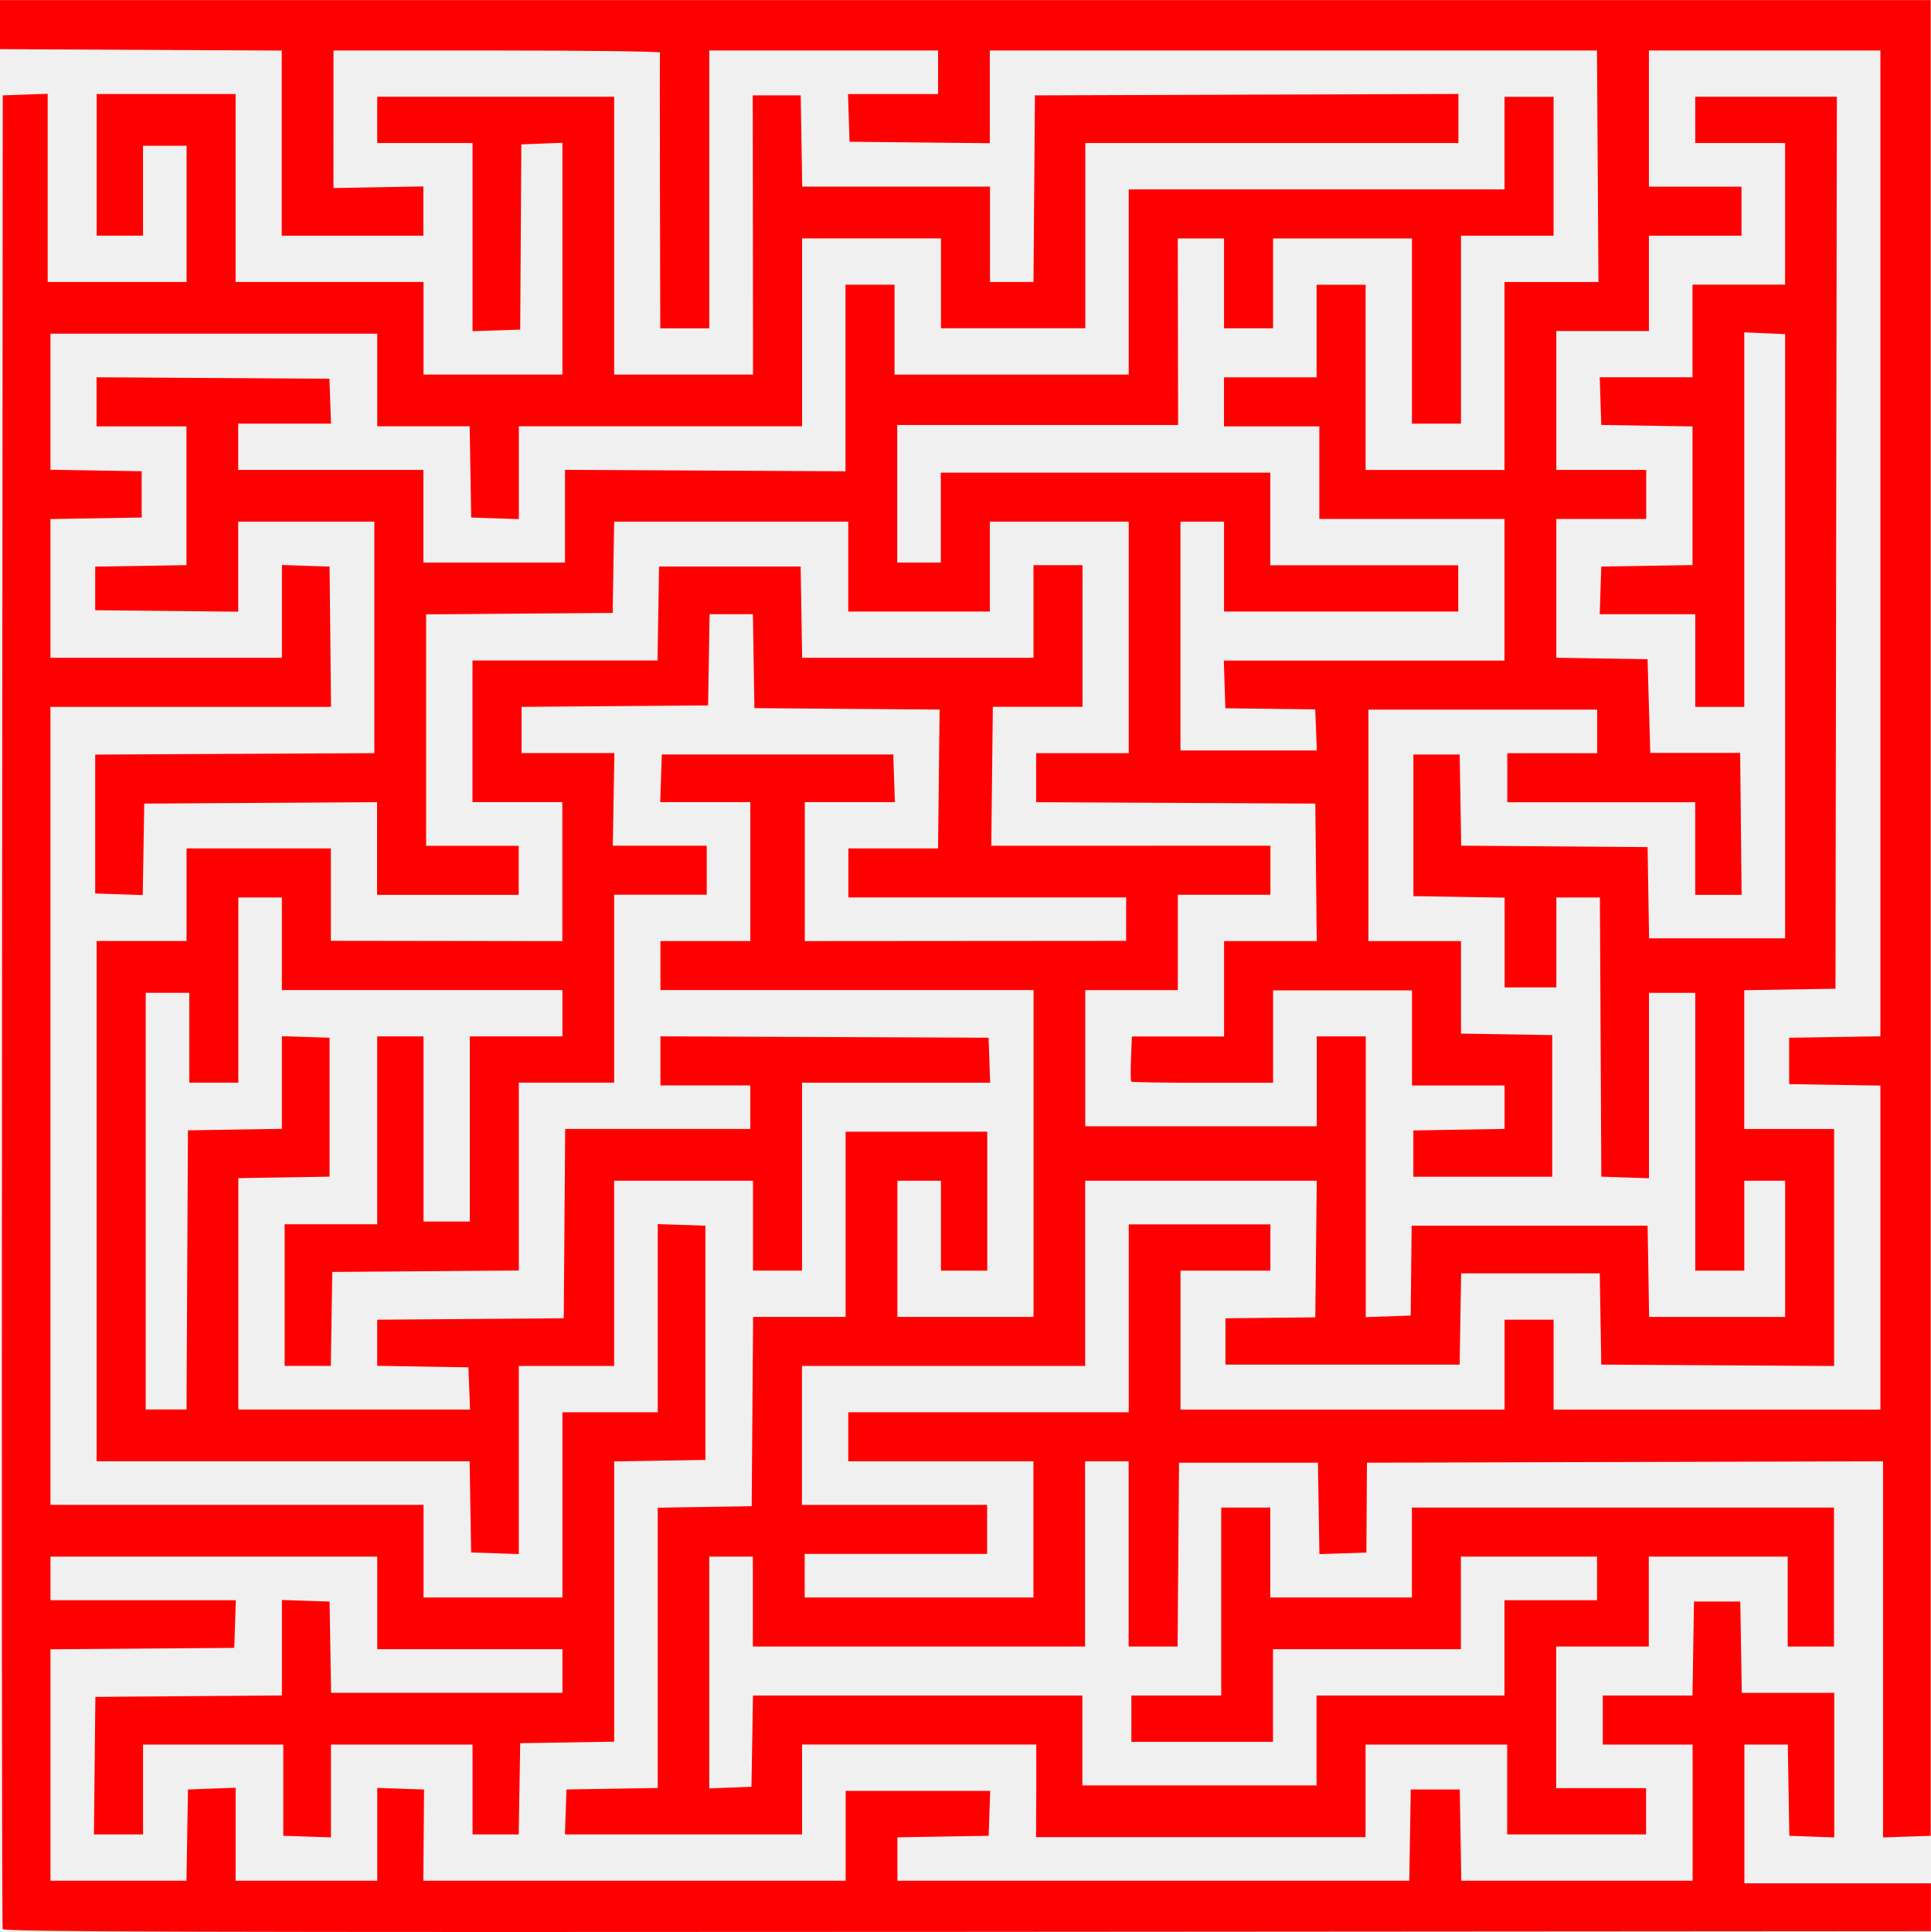
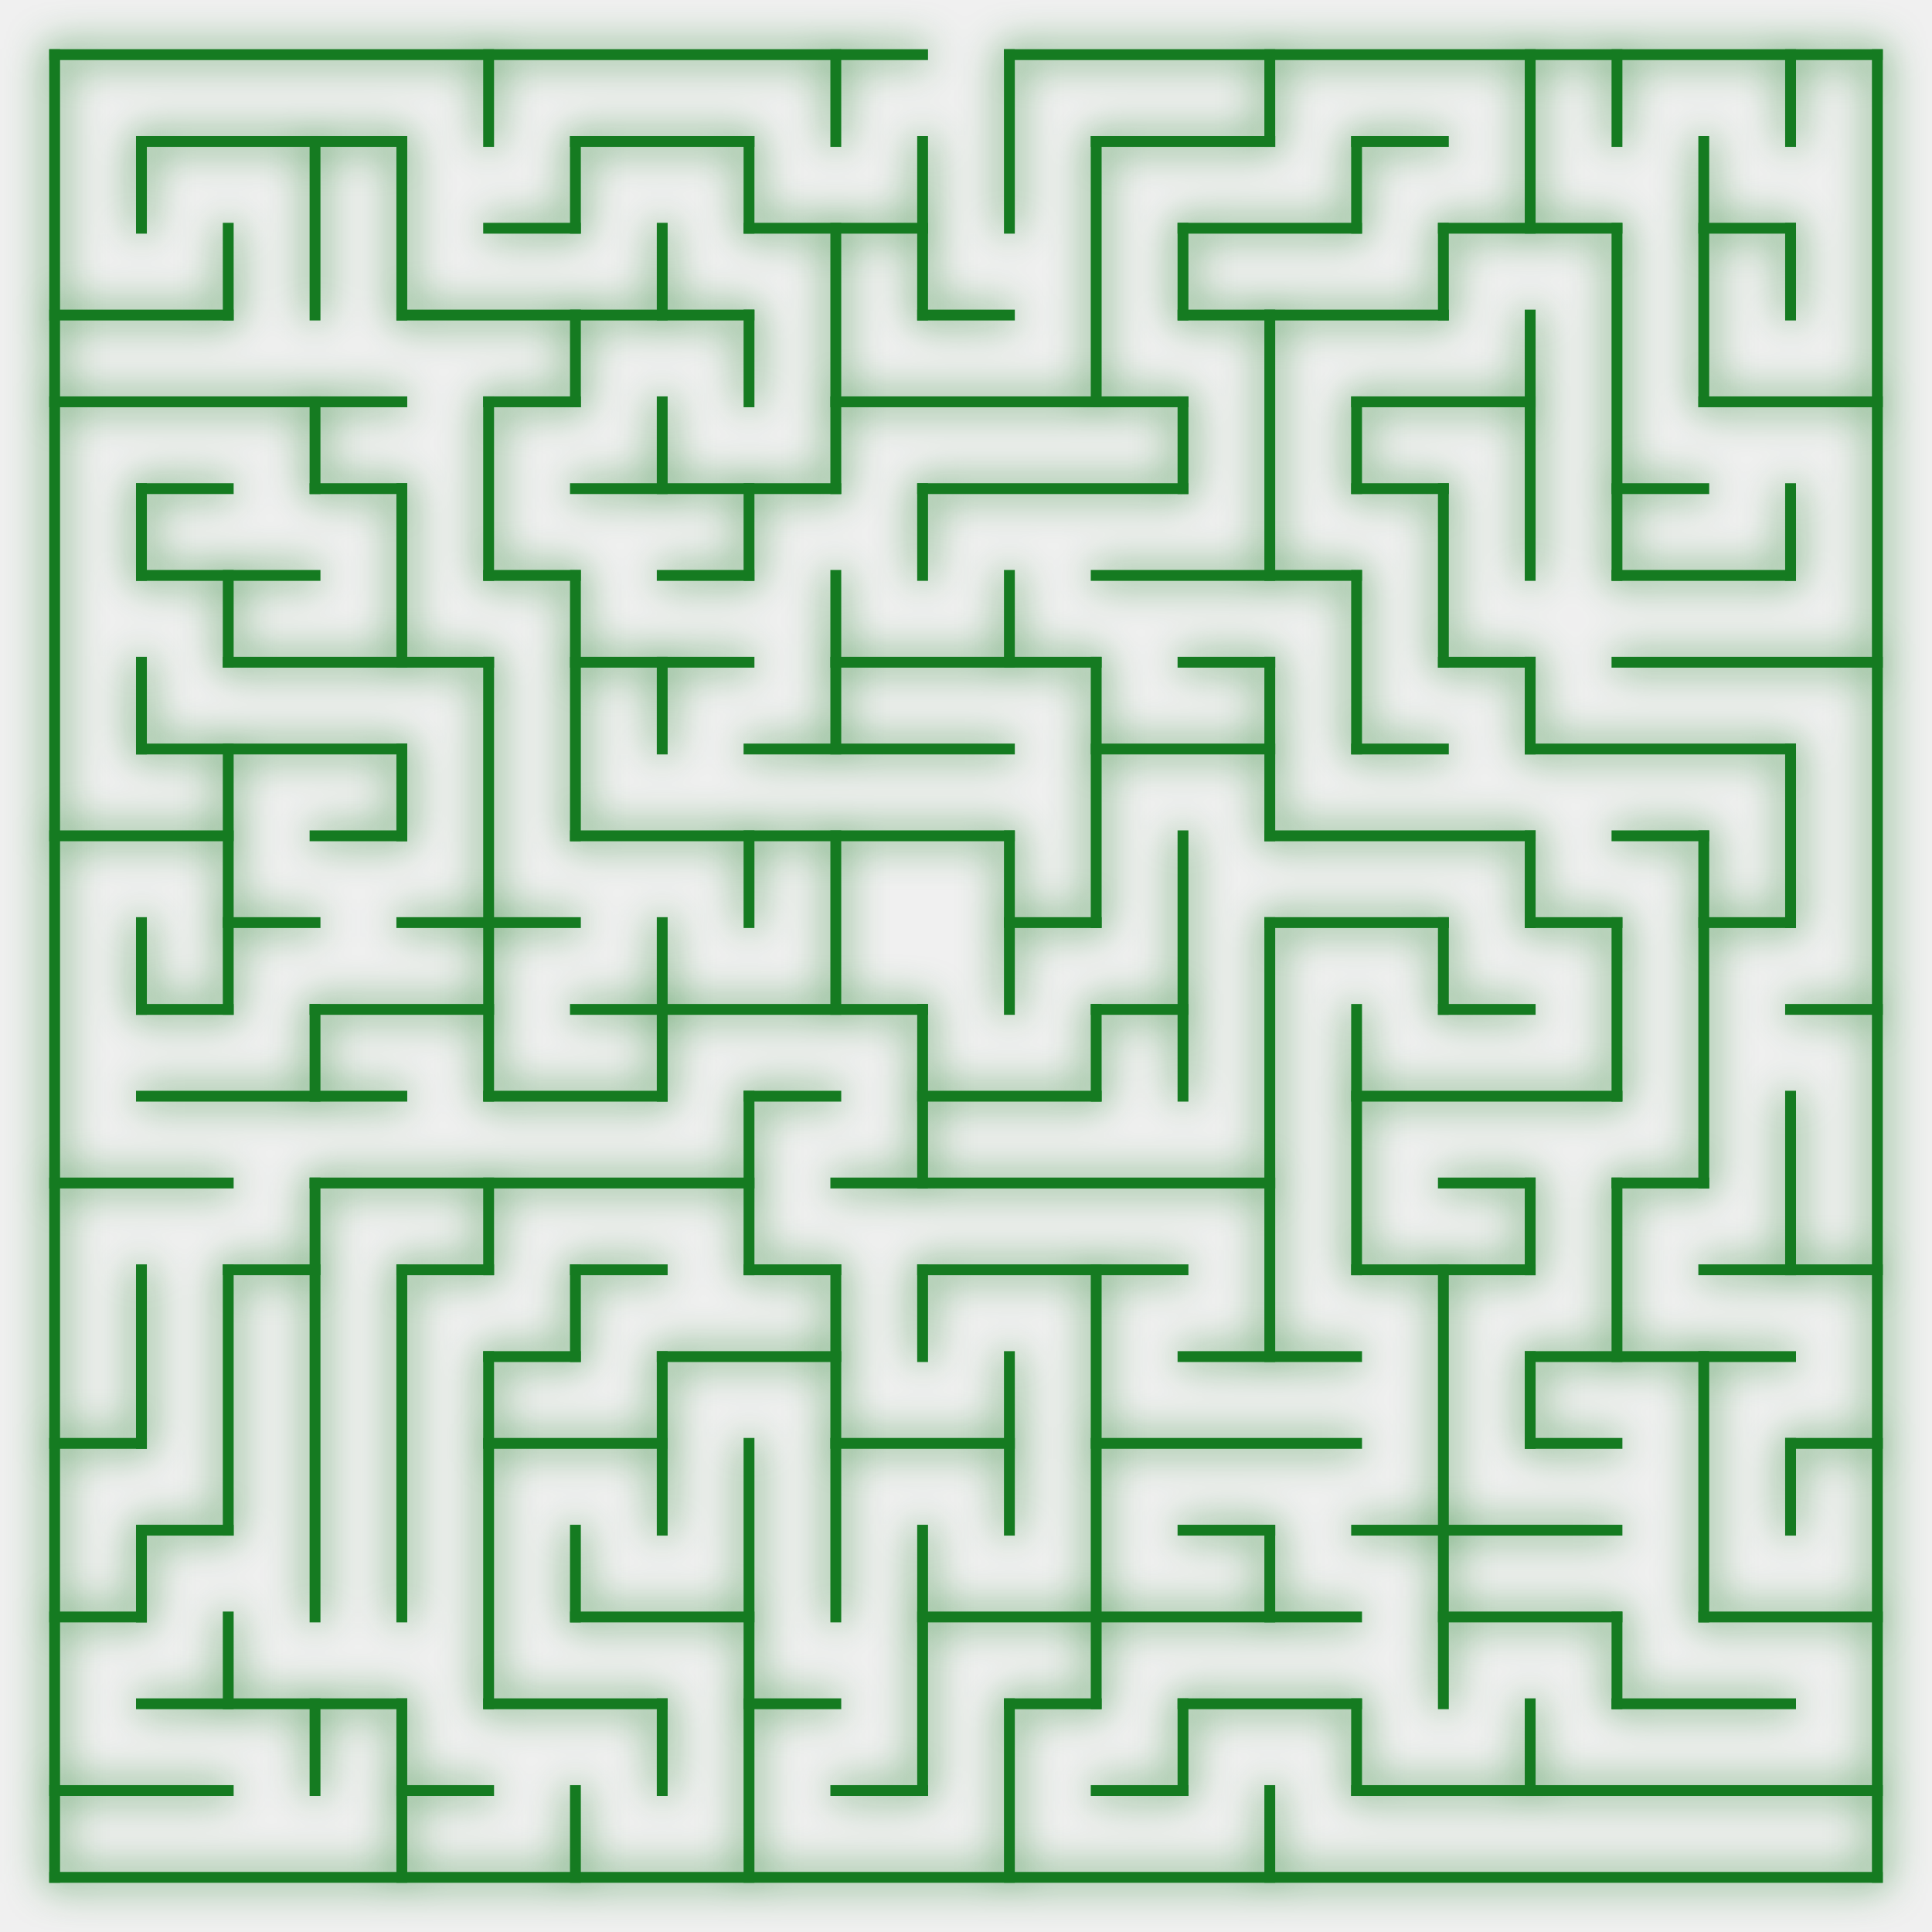
- <svg xmlns="http://www.w3.org/2000/svg" width="709.014" height="709.345" viewBox="0 0 234.492 234.601" version="1.1" id="svg1" xml:space="preserve">
-   <defs id="defs1">
-     <mask id="b" x="0" y="107.642" width="292.11" height="290.518" maskUnits="userSpaceOnUse">
-       <g id="c">
-         <path d="m 52.992,351.138 c -45.551,-42.255 -48.224,-113.436 -5.97,-158.987 l 67.668,-72.948 164.957,153.017 -67.668,72.948 c -42.254,45.551 -113.435,48.224 -158.987,5.97 z" style="fill:#ffffff" id="path1-1" />
-       </g>
-     </mask>
-     <clipPath id="clip0_15320_6385">
-       <rect width="316" height="315" fill="#ffffff" id="rect2-7" x="0" y="0" />
-     </clipPath>
-     <clipPath id="clip0_15320_6350">
-       <rect width="717" height="116" fill="#ffffff" id="rect4" x="0" y="0" />
-     </clipPath>
-     <mask id="mask0_15320_6350" maskUnits="userSpaceOnUse" x="0" y="0" width="717" height="116">
-       <path d="M 717,0 H 0 v 116 h 717 z" fill="#ffffff" id="path1-71" />
-     </mask>
+ <svg xmlns="http://www.w3.org/2000/svg" width="356.144" height="356.144" version="1.1" id="svg211">
+   <defs id="defs211">
+     <filter style="color-interpolation-filters:sRGB" id="filter422" x="-0.03" y="-0.03" width="1.06" height="1.06">
+       <feGaussianBlur stdDeviation="3.78" id="feGaussianBlur422" />
+     </filter>
  </defs>
-   <g id="layer1" transform="translate(-3764.5,-3260.459)">
-     <path style="fill:#ff0000" d="m 3764.823,3494.703 c -0.086,-0.228 -0.119,-50.42 -0.073,-111.539 l 0.085,-111.125 2.728,-0.096 2.728,-0.096 v 11.424 11.424 h 8.434 8.434 v -8.268 -8.268 h -2.646 -2.646 v 5.457 5.457 h -2.811 -2.811 v -8.599 -8.599 h 8.434 8.434 v 11.41 11.41 h 11.41 11.41 v 5.622 5.622 h 8.434 8.434 v -14.07 -14.07 l -2.494,0.097 -2.494,0.097 -0.069,11.245 -0.069,11.245 -2.894,0.095 -2.894,0.096 v -11.423 -11.423 h -5.788 -5.788 v -2.811 -2.811 h 14.387 14.387 v 16.867 16.867 h 8.433 8.433 l -0.017,-16.95 -0.017,-16.95 h 2.912 2.912 l 0.091,5.54 0.091,5.54 h 11.402 11.402 v 5.788 5.788 h 2.642 2.642 l 0.087,-11.328 0.087,-11.328 25.714,-0.085 25.714,-0.085 v 2.979 2.979 h -22.655 -22.655 v 11.245 11.245 h -8.764 -8.764 v -5.457 -5.457 h -8.434 -8.434 v 11.41 11.41 h -17.198 -17.198 v 5.635 5.635 l -2.894,-0.096 -2.894,-0.095 -0.091,-5.54 -0.091,-5.54 h -5.614 -5.614 v -5.622 -5.622 h -19.844 -19.844 v 8.26 8.26 l 5.54,0.091 5.54,0.091 v 2.811 2.811 l -5.54,0.091 -5.54,0.091 v 8.426 8.426 h 14.056 14.056 v -5.635 -5.635 l 2.894,0.095 2.894,0.096 0.088,8.516 0.088,8.516 h -17.038 -17.038 v 48.452 48.452 h 22.655 22.655 v 5.622 5.622 h 8.434 8.434 v -11.245 -11.245 h 5.788 5.788 v -11.423 -11.423 l 2.894,0.096 2.894,0.096 v 14.221 14.221 l -5.54,0.091 -5.54,0.091 v 17.017 17.017 l -5.705,0.09 -5.705,0.091 -0.091,5.54 -0.091,5.54 h -2.803 -2.803 v -5.457 -5.457 h -8.599 -8.599 v 5.635 5.635 l -2.894,-0.096 -2.894,-0.095 v -5.54 -5.54 l -8.516,2e-4 -8.516,3e-4 v 5.457 5.457 h -2.982 -2.982 l 0.088,-8.351 0.088,-8.351 11.327,-0.087 11.328,-0.087 v -5.796 -5.796 l 2.894,0.095 2.894,0.096 0.091,5.54 0.091,5.54 h 14.048 14.048 v -2.646 -2.646 h -11.245 -11.245 v -5.622 -5.622 h -19.844 -19.844 v 2.646 2.646 h 11.258 11.258 l -0.096,2.894 -0.096,2.894 -11.162,0.087 -11.162,0.087 v 14.052 14.052 h 8.26 8.26 l 0.091,-5.54 0.091,-5.54 2.894,-0.108 2.894,-0.108 v 5.647 5.647 h 8.599 8.599 v -5.635 -5.635 l 2.843,0.095 2.843,0.096 -0.045,5.54 -0.045,5.54 h 25.645 25.645 v -5.457 -5.457 h 8.778 8.778 l -0.096,2.728 -0.096,2.728 -5.54,0.091 -5.54,0.091 v 2.638 2.638 h 31.081 31.081 l 0.091,-5.54 0.091,-5.54 h 2.977 2.977 l 0.091,5.54 0.091,5.54 h 14.048 14.048 v -8.268 -8.268 h -5.457 -5.457 v -2.977 -2.977 h 5.449 5.449 l 0.091,-5.705 0.09,-5.705 h 2.811 2.811 l 0.091,5.54 0.091,5.54 h 5.614 5.614 v 8.778 8.778 l -2.728,-0.096 -2.728,-0.096 -0.091,-5.54 -0.091,-5.54 h -2.638 -2.638 v 8.425 8.425 l 11.327,-7e-4 11.328,-7e-4 v 2.903 2.903 l -117.006,0.083 c -93.431,0.066 -117.037,-2e-4 -117.163,-0.331 z m 125.524,-16.785 v -5.622 h -14.221 -14.221 v 5.457 5.457 h -14.4 -14.4 l 0.096,-2.728 0.096,-2.728 5.54,-0.091 5.54,-0.091 v -17.017 -17.017 l 5.705,-0.091 5.705,-0.09 0.087,-11.493 0.087,-11.493 h 5.618 5.618 v -11.245 -11.245 h 8.599 8.599 v 8.434 8.434 h -2.811 -2.811 v -5.457 -5.457 h -2.646 -2.646 v 8.268 8.268 h 8.268 8.268 v -19.844 -19.844 h -22.655 -22.655 v -2.977 -2.977 h 5.457 5.457 v -8.434 -8.434 h -5.47 -5.47 l 0.096,-2.894 0.095,-2.894 h 14.056 14.056 l 0.096,2.894 0.096,2.894 h -5.47 -5.47 v 8.438 8.438 l 19.513,-0.015 19.513,-0.015 v -2.636 -2.636 h -16.867 -16.867 v -2.977 -2.977 h 5.446 5.446 l 0.094,-8.43 0.094,-8.43 -11.245,-0.087 -11.245,-0.087 -0.091,-5.705 -0.09,-5.705 h -2.63 -2.63 l -0.091,5.54 -0.091,5.54 -11.328,0.087 -11.327,0.087 v 2.807 2.807 h 5.637 5.638 l -0.098,5.623 -0.098,5.623 5.705,-4e-4 5.705,-5e-4 v 2.977 2.977 h -5.622 -5.622 v 11.41 11.41 h -5.788 -5.788 v 11.406 11.406 l -11.327,0.087 -11.328,0.087 -0.091,5.705 -0.09,5.705 h -2.803 -2.803 v -8.599 -8.599 h 5.622 5.622 v -11.41 -11.41 h 2.811 2.811 v 11.245 11.245 h 2.811 2.811 v -11.245 -11.245 h 5.622 5.622 v -2.811 -2.811 h -17.032 -17.033 v -5.622 -5.622 h -2.646 -2.646 v 11.245 11.245 h -2.977 -2.977 v -5.457 -5.457 h -2.646 -2.646 v 25.301 25.301 h 2.478 2.478 l 0.086,-16.95 0.086,-16.95 5.705,-0.09 5.705,-0.09 v -5.627 -5.628 l 2.894,0.096 2.894,0.095 v 8.434 8.434 l -5.54,0.091 -5.54,0.091 v 14.048 14.048 h 14.07 14.07 l -0.097,-2.563 -0.097,-2.563 -5.54,-0.091 -5.54,-0.091 v -2.799 -2.799 l 11.328,-0.087 11.328,-0.087 0.087,-11.493 0.087,-11.493 h 11.241 11.241 v -2.646 -2.646 h -5.457 -5.457 v -2.979 -2.979 l 19.926,0.085 19.926,0.085 0.096,2.729 0.096,2.728 h -11.424 -11.424 v 11.41 11.41 h -2.977 -2.977 v -5.457 -5.457 h -8.434 -8.434 v 11.245 11.245 h -5.788 -5.788 v 11.423 11.423 l -2.894,-0.096 -2.894,-0.096 -0.091,-5.54 -0.091,-5.54 h -22.647 -22.647 v -31.585 -31.585 h 5.457 5.457 v -5.622 -5.622 h 8.764 8.764 v 5.609 5.609 l 14.056,0.02 14.056,0.02 v -8.44 -8.44 h -5.457 -5.457 v -8.599 -8.599 h 11.237 11.237 l 0.09,-5.705 0.091,-5.705 h 8.599 8.599 l 0.091,5.54 0.091,5.54 h 14.048 14.048 v -5.622 -5.622 h 2.977 2.977 v 8.599 8.599 h -5.446 -5.446 l -0.094,8.434 -0.094,8.434 16.95,-2e-4 16.95,-3e-4 v 2.977 2.977 h -5.622 -5.622 v 5.788 5.788 h -5.622 -5.622 v 8.268 8.268 h 14.056 14.056 v -5.457 -5.457 h 2.977 2.977 v 17.046 17.046 l 2.728,-0.096 2.728,-0.096 0.059,-5.457 0.059,-5.457 h 14.328 14.328 l 0.091,5.54 0.091,5.54 h 8.26 8.26 v -8.268 -8.268 h -2.481 -2.48 v 5.457 5.457 h -2.977 -2.977 v -16.867 -16.867 h -2.811 -2.811 v 11.258 11.258 l -2.894,-0.095 -2.894,-0.096 -0.086,-16.95 -0.086,-16.95 h -2.643 -2.643 v 5.457 5.457 h -3.142 -3.142 v -5.449 -5.449 l -5.54,-0.091 -5.54,-0.091 v -8.599 -8.599 h 2.811 2.811 l 0.091,5.535 0.091,5.535 11.319,0.087 11.319,0.087 0.091,5.54 0.091,5.54 h 8.26 8.26 v -36.685 -36.685 l -2.481,-0.109 -2.481,-0.109 8e-4,22.738 8e-4,22.738 h -2.977 -2.977 v -5.622 -5.622 h -5.801 -5.801 l 0.095,-2.894 0.096,-2.894 5.54,-0.091 5.54,-0.091 v -8.418 -8.418 l -5.54,-0.091 -5.54,-0.091 -0.096,-2.894 -0.095,-2.894 h 5.635 5.635 v -5.622 -5.622 h 5.622 5.622 v -8.599 -8.599 h -5.457 -5.457 v -2.811 -2.811 h 8.6 8.6 l -0.084,54.157 -0.084,54.157 -5.54,0.091 -5.54,0.091 v 8.426 8.426 h 5.457 5.457 v 14.39 14.39 l -14.139,-0.086 -14.139,-0.086 -0.091,-5.54 -0.091,-5.54 h -8.418 -8.418 l -0.091,5.54 -0.091,5.54 h -14.221 -14.221 v -2.811 -2.811 l 5.457,-0.059 5.457,-0.059 0.088,-8.292 0.088,-8.292 h -14.062 -14.062 v 11.245 11.245 h -17.198 -17.198 v 8.434 8.434 h 11.245 11.245 v 2.977 2.977 h -11.079 -11.079 v 2.646 2.646 h 13.891 13.891 v -8.268 -8.268 h -11.245 -11.245 v -2.977 -2.977 h 17.032 17.033 v -11.41 -11.41 h 8.599 8.599 v 2.811 2.811 h -5.457 -5.457 v 8.434 8.434 h 19.678 19.678 v -5.457 -5.457 h 2.977 2.977 v 5.457 5.457 h 19.844 19.844 v -19.67 -19.67 l -5.54,-0.091 -5.54,-0.091 v -2.811 -2.811 l 5.54,-0.091 5.54,-0.091 v -59.854 -59.854 h -14.056 -14.056 v 8.268 8.268 h 5.622 5.622 v 2.977 2.977 h -5.622 -5.622 v 5.788 5.788 h -5.622 -5.622 v 8.434 8.434 h 5.457 5.457 v 2.977 2.977 h -5.457 -5.457 v 8.426 8.426 l 5.54,0.091 5.54,0.091 0.165,5.688 0.165,5.688 5.457,-7e-4 5.457,-6e-4 0.088,8.617 0.088,8.617 h -2.817 -2.817 v -5.622 -5.622 h -11.41 -11.41 v -2.977 -2.977 h 5.457 5.457 v -2.646 -2.646 h -13.891 -13.891 v 14.056 14.056 h 5.622 5.622 v 5.614 5.614 l 5.54,0.091 5.54,0.091 v 8.599 8.599 h -8.434 -8.434 v -2.811 -2.811 l 5.54,-0.091 5.54,-0.091 v -2.638 -2.638 h -5.622 -5.622 v -5.776 -5.776 h -8.434 -8.434 v 5.611 5.611 h -8.544 c -4.699,0 -8.606,-0.061 -8.682,-0.136 -0.076,-0.075 -0.089,-1.34 -0.03,-2.811 l 0.108,-2.675 h 5.597 5.597 v -5.788 -5.788 h 5.628 5.628 l -0.088,-8.351 -0.088,-8.351 -16.95,-0.086 -16.95,-0.086 v -2.974 -2.974 h 5.622 5.622 v -14.056 -14.056 h -8.434 -8.434 v 5.457 5.457 h -8.599 -8.599 v -5.457 -5.457 h -14.213 -14.213 l -0.091,5.54 -0.091,5.54 -11.328,0.087 -11.328,0.087 v 14.052 14.052 h 5.622 5.622 v 2.977 2.977 h -8.599 -8.599 v -5.626 -5.626 l -14.139,0.086 -14.139,0.086 -0.091,5.553 -0.091,5.553 -2.886,-0.095 -2.886,-0.095 v -8.434 -8.434 l 16.95,-0.086 16.95,-0.086 v -14.053 -14.053 h -8.268 -8.268 v 5.463 5.463 l -8.682,-0.088 -8.682,-0.088 v -2.646 -2.646 l 5.54,-0.091 5.54,-0.091 v -8.426 -8.426 h -5.457 -5.457 v -2.98 -2.98 l 14.139,0.086 14.139,0.086 0.096,2.728 0.096,2.728 h -5.636 -5.636 v 2.811 2.811 h 11.245 11.245 v 5.622 5.622 h 8.599 8.599 v -5.628 -5.628 l 17.033,0.088 17.033,0.089 -10e-5,-11.328 -1e-4,-11.328 h 2.977 2.977 v 5.457 5.457 h 14.221 14.221 v -11.245 -11.245 h 22.82 22.82 v -5.622 -5.622 h 2.977 2.977 v 8.434 8.434 h -5.622 -5.622 v 11.41 11.41 h -2.977 -2.977 v -11.245 -11.245 h -8.434 -8.434 v 5.457 5.457 h -2.977 -2.977 v -5.457 -5.457 h -2.808 -2.808 l 0.02,11.328 0.02,11.328 h -17.056 -17.056 l 1e-4,8.351 v 8.351 h 2.646 2.646 v -5.457 -5.457 h 20.009 20.009 v 5.622 5.622 h 11.41 11.41 v 2.811 2.811 h -14.221 -14.221 v -5.457 -5.457 h -2.646 -2.646 v 13.891 13.891 h 8.282 8.282 l -0.097,-2.495 -0.097,-2.495 -5.457,-0.068 -5.457,-0.068 -0.096,-2.894 -0.096,-2.894 h 17.046 17.045 v -8.599 -8.599 h -11.245 -11.245 v -5.622 -5.622 h -5.788 -5.788 v -2.977 -2.977 h 5.622 5.622 v -5.622 -5.622 h 2.977 2.977 v 11.245 11.245 h 8.434 8.434 v -11.41 -11.41 l 5.705,1e-4 5.705,10e-5 -0.09,-14.056 -0.09,-14.056 h -36.869 -36.869 v 5.628 5.628 l -8.516,-0.088 -8.516,-0.088 -0.095,-2.894 -0.096,-2.894 h 5.47 5.47 v -2.646 -2.646 h -13.891 -13.891 v 16.867 16.867 h -2.977 -2.977 l -0.039,-16.619 c -0.022,-9.141 -0.022,-16.731 0,-16.867 0.022,-0.137 -8.89,-0.248 -19.805,-0.248 h -19.844 l -5e-4,8.351 -4e-4,8.351 5.457,-0.098 5.457,-0.098 v 2.992 2.992 h -8.599 -8.599 v -11.242 -11.242 l -17.115,-0.086 -17.115,-0.086 v -2.977 -2.977 h 117.243 117.243 v 111.456 111.456 l -2.894,0.095 -2.894,0.096 v -22.835 -22.835 l -31.337,0.084 -31.337,0.084 -0.035,5.457 -0.035,5.457 -2.851,0.095 -2.851,0.095 -0.091,-5.552 -0.091,-5.553 h -8.434 -8.434 l -0.087,11.162 -0.087,11.162 h -2.972 -2.972 v -11.245 -11.245 h -2.646 -2.646 v 11.245 11.245 h -20.174 -20.174 v -5.457 -5.457 h -2.646 -2.646 v 14.07 14.07 l 2.563,-0.097 2.563,-0.097 0.091,-5.54 0.091,-5.54 h 20.001 20.001 v 5.457 5.457 h 14.221 14.221 v -5.457 -5.457 h 11.41 11.41 v -5.788 -5.788 h 5.622 5.622 v -2.646 -2.646 h -8.268 -8.268 v 5.622 5.622 h -11.41 -11.41 v 5.622 5.622 h -8.599 -8.599 v -2.811 -2.811 h 5.457 5.457 v -11.41 -11.41 h 2.977 2.977 v 5.457 5.457 h 8.599 8.599 v -5.457 -5.457 h 25.631 25.631 v 8.434 8.434 h -2.811 -2.811 v -5.457 -5.457 h -8.434 -8.434 v 5.457 5.457 h -5.622 -5.622 v 8.599 8.599 h 5.457 5.457 v 2.811 2.811 h -8.434 -8.434 v -5.457 -5.457 h -8.599 -8.599 v 5.622 5.622 h -20.009 -20.009 z" id="path4" />
-     <text xml:space="preserve" style="font-size:250px;line-height:1;font-family:'dara- latin-banaei';-inkscape-font-specification:'dara- latin-banaei, Normal';text-align:center;text-decoration-color:#000000;letter-spacing:0px;word-spacing:0px;writing-mode:lr-tb;direction:ltr;text-anchor:middle;opacity:1;fill:#000000;fill-opacity:1;stroke:none;stroke-width:3.638;stroke-linecap:square;stroke-linejoin:round;stroke-miterlimit:2.2;stroke-dashoffset:89.18;stroke-opacity:1;paint-order:fill markers stroke" x="4266.84" y="3615.448" id="text1">
-       <tspan id="tspan1" style="stroke-width:3.638" x="4266.84" y="3615.448" />
-     </text>
+   <g fill="none" stroke="#000000" stroke-width="2" stroke-linecap="square" id="g422" style="stroke:#157b21;stroke-opacity:1;filter:url(#filter422)" transform="translate(8.072,8.072)">
+     <path id="line212" d="M 2,2 H 162" />
+     <path id="line213" d="M 178,2 H 338" />
+     <path id="line214" d="M 18,18 H 66" />
+     <path id="line215" d="m 98,18 h 32" />
+     <path id="line216" d="m 194,18 h 32" />
+     <path id="line217" d="m 242,18 h 16" />
+     <path id="line218" d="M 82,34 H 98" />
+     <path id="line219" d="m 130,34 h 32" />
+     <path id="line220" d="m 210,34 h 32" />
+     <path id="line221" d="m 258,34 h 32" />
+     <path id="line222" d="m 306,34 h 16" />
+     <path id="line223" d="M 2,50 H 34" />
+     <path id="line224" d="m 66,50 h 64" />
+     <path id="line225" d="m 162,50 h 16" />
+     <path id="line226" d="m 210,50 h 48" />
+     <path id="line227" d="M 2,66 H 66" />
+     <path id="line228" d="M 82,66 H 98" />
+     <path id="line229" d="m 146,66 h 64" />
+     <path id="line230" d="m 242,66 h 32" />
+     <path id="line231" d="m 306,66 h 32" />
+     <path id="line232" d="M 18,82 H 34" />
+     <path id="line233" d="M 50,82 H 66" />
+     <path id="line234" d="m 98,82 h 48" />
+     <path id="line235" d="m 162,82 h 48" />
+     <path id="line236" d="m 242,82 h 16" />
+     <path id="line237" d="m 290,82 h 16" />
+     <path id="line238" d="M 18,98 H 50" />
+     <path id="line239" d="M 82,98 H 98" />
+     <path id="line240" d="m 114,98 h 16" />
+     <path id="line241" d="m 194,98 h 48" />
+     <path id="line242" d="m 290,98 h 32" />
+     <path id="line243" d="M 34,114 H 82" />
+     <path id="line244" d="m 98,114 h 32" />
+     <path id="line245" d="m 146,114 h 48" />
+     <path id="line246" d="m 210,114 h 16" />
+     <path id="line247" d="m 258,114 h 16" />
+     <path id="line248" d="m 290,114 h 48" />
+     <path id="line249" d="M 18,130 H 66" />
+     <path id="line250" d="m 130,130 h 48" />
+     <path id="line251" d="m 194,130 h 32" />
+     <path id="line252" d="m 242,130 h 16" />
+     <path id="line253" d="m 274,130 h 48" />
+     <path id="line254" d="M 2,146 H 34" />
+     <path id="line255" d="M 50,146 H 66" />
+     <path id="line256" d="m 98,146 h 80" />
+     <path id="line257" d="m 226,146 h 48" />
+     <path id="line258" d="m 290,146 h 16" />
+     <path id="line259" d="M 34,162 H 50" />
+     <path id="line260" d="M 66,162 H 98" />
+     <path id="line261" d="m 178,162 h 16" />
+     <path id="line262" d="m 226,162 h 32" />
+     <path id="line263" d="m 274,162 h 16" />
+     <path id="line264" d="m 306,162 h 16" />
+     <path id="line265" d="M 18,178 H 34" />
+     <path id="line266" d="M 50,178 H 82" />
+     <path id="line267" d="m 98,178 h 64" />
+     <path id="line268" d="m 194,178 h 16" />
+     <path id="line269" d="m 258,178 h 16" />
+     <path id="line270" d="m 322,178 h 16" />
+     <path id="line271" d="M 18,194 H 66" />
+     <path id="line272" d="m 82,194 h 32" />
+     <path id="line273" d="m 130,194 h 16" />
+     <path id="line274" d="m 162,194 h 32" />
+     <path id="line275" d="m 242,194 h 48" />
+     <path id="line276" d="M 2,210 H 34" />
+     <path id="line277" d="m 50,210 h 80" />
+     <path id="line278" d="m 146,210 h 80" />
+     <path id="line279" d="m 258,210 h 16" />
+     <path id="line280" d="m 290,210 h 16" />
+     <path id="line281" d="M 34,226 H 50" />
+     <path id="line282" d="M 66,226 H 82" />
+     <path id="line283" d="m 98,226 h 16" />
+     <path id="line284" d="m 130,226 h 16" />
+     <path id="line285" d="m 162,226 h 48" />
+     <path id="line286" d="m 242,226 h 32" />
+     <path id="line287" d="m 306,226 h 32" />
+     <path id="line288" d="M 82,242 H 98" />
+     <path id="line289" d="m 114,242 h 32" />
+     <path id="line290" d="m 210,242 h 32" />
+     <path id="line291" d="m 274,242 h 48" />
+     <path id="line292" d="M 2,258 H 18" />
+     <path id="line293" d="m 82,258 h 32" />
+     <path id="line294" d="m 146,258 h 32" />
+     <path id="line295" d="m 194,258 h 48" />
+     <path id="line296" d="m 274,258 h 16" />
+     <path id="line297" d="m 322,258 h 16" />
+     <path id="line298" d="M 18,274 H 34" />
+     <path id="line299" d="m 210,274 h 16" />
+     <path id="line300" d="m 242,274 h 48" />
+     <path id="line301" d="M 2,290 H 18" />
+     <path id="line302" d="m 98,290 h 32" />
+     <path id="line303" d="m 162,290 h 80" />
+     <path id="line304" d="m 258,290 h 32" />
+     <path id="line305" d="m 306,290 h 32" />
+     <path id="line306" d="M 18,306 H 66" />
+     <path id="line307" d="m 82,306 h 32" />
+     <path id="line308" d="m 130,306 h 16" />
+     <path id="line309" d="m 178,306 h 16" />
+     <path id="line310" d="m 210,306 h 32" />
+     <path id="line311" d="m 290,306 h 32" />
+     <path id="line312" d="M 2,322 H 34" />
+     <path id="line313" d="M 66,322 H 82" />
+     <path id="line314" d="m 146,322 h 16" />
+     <path id="line315" d="m 194,322 h 16" />
+     <path id="line316" d="m 242,322 h 96" />
+     <path id="line317" d="M 2,338 H 338" />
+     <path id="line318" d="M 2,2 V 338" />
+     <path id="line319" d="M 18,18 V 34" />
+     <path id="line320" d="M 18,82 V 98" />
+     <path id="line321" d="m 18,114 v 16" />
+     <path id="line322" d="m 18,162 v 16" />
+     <path id="line323" d="m 18,226 v 32" />
+     <path id="line324" d="m 18,274 v 16" />
+     <path id="line325" d="M 34,34 V 50" />
+     <path id="line326" d="m 34,98 v 16" />
+     <path id="line327" d="m 34,130 v 48" />
+     <path id="line328" d="m 34,226 v 48" />
+     <path id="line329" d="m 34,290 v 16" />
+     <path id="line330" d="M 50,18 V 50" />
+     <path id="line331" d="M 50,66 V 82" />
+     <path id="line332" d="m 50,178 v 16" />
+     <path id="line333" d="m 50,210 v 80" />
+     <path id="line334" d="m 50,306 v 16" />
+     <path id="line335" d="M 66,18 V 50" />
+     <path id="line336" d="m 66,82 v 32" />
+     <path id="line337" d="m 66,130 v 16" />
+     <path id="line338" d="m 66,226 v 64" />
+     <path id="line339" d="m 66,306 v 32" />
+     <path id="line340" d="M 82,2 V 18" />
+     <path id="line341" d="M 82,66 V 98" />
+     <path id="line342" d="m 82,114 v 80" />
+     <path id="line343" d="m 82,210 v 16" />
+     <path id="line344" d="m 82,242 v 64" />
+     <path id="line345" d="M 98,18 V 34" />
+     <path id="line346" d="M 98,50 V 66" />
+     <path id="line347" d="m 98,98 v 48" />
+     <path id="line348" d="m 98,226 v 16" />
+     <path id="line349" d="m 98,274 v 16" />
+     <path id="line350" d="m 98,322 v 16" />
+     <path id="line351" d="M 114,34 V 50" />
+     <path id="line352" d="M 114,66 V 82" />
+     <path id="line353" d="m 114,114 v 16" />
+     <path id="line354" d="m 114,162 v 32" />
+     <path id="line355" d="m 114,242 v 32" />
+     <path id="line356" d="m 114,306 v 16" />
+     <path id="line357" d="M 130,18 V 34" />
+     <path id="line358" d="M 130,50 V 66" />
+     <path id="line359" d="M 130,82 V 98" />
+     <path id="line360" d="m 130,146 v 16" />
+     <path id="line361" d="m 130,194 v 32" />
+     <path id="line362" d="m 130,258 v 80" />
+     <path id="line363" d="M 146,2 V 18" />
+     <path id="line364" d="M 146,34 V 82" />
+     <path id="line365" d="m 146,98 v 32" />
+     <path id="line366" d="m 146,146 v 32" />
+     <path id="line367" d="m 146,226 v 64" />
+     <path id="line368" d="M 162,18 V 50" />
+     <path id="line369" d="M 162,82 V 98" />
+     <path id="line370" d="m 162,178 v 32" />
+     <path id="line371" d="m 162,226 v 16" />
+     <path id="line372" d="m 162,274 v 48" />
+     <path id="line373" d="M 178,2 V 34" />
+     <path id="line374" d="m 178,98 v 16" />
+     <path id="line375" d="m 178,146 v 32" />
+     <path id="line376" d="m 178,242 v 32" />
+     <path id="line377" d="m 178,306 v 32" />
+     <path id="line378" d="M 194,18 V 66" />
+     <path id="line379" d="m 194,114 v 48" />
+     <path id="line380" d="m 194,178 v 16" />
+     <path id="line381" d="m 194,226 v 80" />
+     <path id="line382" d="M 210,34 V 50" />
+     <path id="line383" d="M 210,66 V 82" />
+     <path id="line384" d="m 210,146 v 48" />
+     <path id="line385" d="m 210,306 v 16" />
+     <path id="line386" d="M 226,2 V 18" />
+     <path id="line387" d="M 226,50 V 98" />
+     <path id="line388" d="m 226,114 v 32" />
+     <path id="line389" d="m 226,162 v 80" />
+     <path id="line390" d="m 226,274 v 16" />
+     <path id="line391" d="m 226,322 v 16" />
+     <path id="line392" d="M 242,18 V 34" />
+     <path id="line393" d="M 242,66 V 82" />
+     <path id="line394" d="m 242,98 v 32" />
+     <path id="line395" d="m 242,178 v 48" />
+     <path id="line396" d="m 242,306 v 16" />
+     <path id="line397" d="M 258,34 V 50" />
+     <path id="line398" d="m 258,82 v 32" />
+     <path id="line399" d="m 258,162 v 16" />
+     <path id="line400" d="m 258,226 v 80" />
+     <path id="line401" d="M 274,2 V 34" />
+     <path id="line402" d="M 274,50 V 98" />
+     <path id="line403" d="m 274,114 v 16" />
+     <path id="line404" d="m 274,146 v 16" />
+     <path id="line405" d="m 274,210 v 16" />
+     <path id="line406" d="m 274,242 v 16" />
+     <path id="line407" d="m 274,306 v 16" />
+     <path id="line408" d="M 290,2 V 18" />
+     <path id="line409" d="M 290,34 V 98" />
+     <path id="line410" d="m 290,162 v 32" />
+     <path id="line411" d="m 290,210 v 32" />
+     <path id="line412" d="m 290,290 v 16" />
+     <path id="line413" d="M 306,18 V 66" />
+     <path id="line414" d="m 306,146 v 64" />
+     <path id="line415" d="m 306,242 v 48" />
+     <path id="line416" d="M 322,2 V 18" />
+     <path id="line417" d="M 322,34 V 50" />
+     <path id="line418" d="M 322,82 V 98" />
+     <path id="line419" d="m 322,130 v 32" />
+     <path id="line420" d="m 322,194 v 32" />
+     <path id="line421" d="m 322,258 v 16" />
+     <path id="line422" d="M 338,2 V 338" />
+   </g>
+   <g fill="none" stroke="#000000" stroke-width="2" stroke-linecap="square" id="g211" style="stroke:#157b21;stroke-opacity:1" transform="translate(8.072,8.072)">
+     <path id="line1" d="M 2,2 H 162" />
+     <path id="line2" d="M 178,2 H 338" />
+     <path id="line3" d="M 18,18 H 66" />
+     <path id="line4" d="m 98,18 h 32" />
+     <path id="line5" d="m 194,18 h 32" />
+     <path id="line6" d="m 242,18 h 16" />
+     <path id="line7" d="M 82,34 H 98" />
+     <path id="line8" d="m 130,34 h 32" />
+     <path id="line9" d="m 210,34 h 32" />
+     <path id="line10" d="m 258,34 h 32" />
+     <path id="line11" d="m 306,34 h 16" />
+     <path id="line12" d="M 2,50 H 34" />
+     <path id="line13" d="m 66,50 h 64" />
+     <path id="line14" d="m 162,50 h 16" />
+     <path id="line15" d="m 210,50 h 48" />
+     <path id="line16" d="M 2,66 H 66" />
+     <path id="line17" d="M 82,66 H 98" />
+     <path id="line18" d="m 146,66 h 64" />
+     <path id="line19" d="m 242,66 h 32" />
+     <path id="line20" d="m 306,66 h 32" />
+     <path id="line21" d="M 18,82 H 34" />
+     <path id="line22" d="M 50,82 H 66" />
+     <path id="line23" d="m 98,82 h 48" />
+     <path id="line24" d="m 162,82 h 48" />
+     <path id="line25" d="m 242,82 h 16" />
+     <path id="line26" d="m 290,82 h 16" />
+     <path id="line27" d="M 18,98 H 50" />
+     <path id="line28" d="M 82,98 H 98" />
+     <path id="line29" d="m 114,98 h 16" />
+     <path id="line30" d="m 194,98 h 48" />
+     <path id="line31" d="m 290,98 h 32" />
+     <path id="line32" d="M 34,114 H 82" />
+     <path id="line33" d="m 98,114 h 32" />
+     <path id="line34" d="m 146,114 h 48" />
+     <path id="line35" d="m 210,114 h 16" />
+     <path id="line36" d="m 258,114 h 16" />
+     <path id="line37" d="m 290,114 h 48" />
+     <path id="line38" d="M 18,130 H 66" />
+     <path id="line39" d="m 130,130 h 48" />
+     <path id="line40" d="m 194,130 h 32" />
+     <path id="line41" d="m 242,130 h 16" />
+     <path id="line42" d="m 274,130 h 48" />
+     <path id="line43" d="M 2,146 H 34" />
+     <path id="line44" d="M 50,146 H 66" />
+     <path id="line45" d="m 98,146 h 80" />
+     <path id="line46" d="m 226,146 h 48" />
+     <path id="line47" d="m 290,146 h 16" />
+     <path id="line48" d="M 34,162 H 50" />
+     <path id="line49" d="M 66,162 H 98" />
+     <path id="line50" d="m 178,162 h 16" />
+     <path id="line51" d="m 226,162 h 32" />
+     <path id="line52" d="m 274,162 h 16" />
+     <path id="line53" d="m 306,162 h 16" />
+     <path id="line54" d="M 18,178 H 34" />
+     <path id="line55" d="M 50,178 H 82" />
+     <path id="line56" d="m 98,178 h 64" />
+     <path id="line57" d="m 194,178 h 16" />
+     <path id="line58" d="m 258,178 h 16" />
+     <path id="line59" d="m 322,178 h 16" />
+     <path id="line60" d="M 18,194 H 66" />
+     <path id="line61" d="m 82,194 h 32" />
+     <path id="line62" d="m 130,194 h 16" />
+     <path id="line63" d="m 162,194 h 32" />
+     <path id="line64" d="m 242,194 h 48" />
+     <path id="line65" d="M 2,210 H 34" />
+     <path id="line66" d="m 50,210 h 80" />
+     <path id="line67" d="m 146,210 h 80" />
+     <path id="line68" d="m 258,210 h 16" />
+     <path id="line69" d="m 290,210 h 16" />
+     <path id="line70" d="M 34,226 H 50" />
+     <path id="line71" d="M 66,226 H 82" />
+     <path id="line72" d="m 98,226 h 16" />
+     <path id="line73" d="m 130,226 h 16" />
+     <path id="line74" d="m 162,226 h 48" />
+     <path id="line75" d="m 242,226 h 32" />
+     <path id="line76" d="m 306,226 h 32" />
+     <path id="line77" d="M 82,242 H 98" />
+     <path id="line78" d="m 114,242 h 32" />
+     <path id="line79" d="m 210,242 h 32" />
+     <path id="line80" d="m 274,242 h 48" />
+     <path id="line81" d="M 2,258 H 18" />
+     <path id="line82" d="m 82,258 h 32" />
+     <path id="line83" d="m 146,258 h 32" />
+     <path id="line84" d="m 194,258 h 48" />
+     <path id="line85" d="m 274,258 h 16" />
+     <path id="line86" d="m 322,258 h 16" />
+     <path id="line87" d="M 18,274 H 34" />
+     <path id="line88" d="m 210,274 h 16" />
+     <path id="line89" d="m 242,274 h 48" />
+     <path id="line90" d="M 2,290 H 18" />
+     <path id="line91" d="m 98,290 h 32" />
+     <path id="line92" d="m 162,290 h 80" />
+     <path id="line93" d="m 258,290 h 32" />
+     <path id="line94" d="m 306,290 h 32" />
+     <path id="line95" d="M 18,306 H 66" />
+     <path id="line96" d="m 82,306 h 32" />
+     <path id="line97" d="m 130,306 h 16" />
+     <path id="line98" d="m 178,306 h 16" />
+     <path id="line99" d="m 210,306 h 32" />
+     <path id="line100" d="m 290,306 h 32" />
+     <path id="line101" d="M 2,322 H 34" />
+     <path id="line102" d="M 66,322 H 82" />
+     <path id="line103" d="m 146,322 h 16" />
+     <path id="line104" d="m 194,322 h 16" />
+     <path id="line105" d="m 242,322 h 96" />
+     <path id="line106" d="M 2,338 H 338" />
+     <path id="line107" d="M 2,2 V 338" />
+     <path id="line108" d="M 18,18 V 34" />
+     <path id="line109" d="M 18,82 V 98" />
+     <path id="line110" d="m 18,114 v 16" />
+     <path id="line111" d="m 18,162 v 16" />
+     <path id="line112" d="m 18,226 v 32" />
+     <path id="line113" d="m 18,274 v 16" />
+     <path id="line114" d="M 34,34 V 50" />
+     <path id="line115" d="m 34,98 v 16" />
+     <path id="line116" d="m 34,130 v 48" />
+     <path id="line117" d="m 34,226 v 48" />
+     <path id="line118" d="m 34,290 v 16" />
+     <path id="line119" d="M 50,18 V 50" />
+     <path id="line120" d="M 50,66 V 82" />
+     <path id="line121" d="m 50,178 v 16" />
+     <path id="line122" d="m 50,210 v 80" />
+     <path id="line123" d="m 50,306 v 16" />
+     <path id="line124" d="M 66,18 V 50" />
+     <path id="line125" d="m 66,82 v 32" />
+     <path id="line126" d="m 66,130 v 16" />
+     <path id="line127" d="m 66,226 v 64" />
+     <path id="line128" d="m 66,306 v 32" />
+     <path id="line129" d="M 82,2 V 18" />
+     <path id="line130" d="M 82,66 V 98" />
+     <path id="line131" d="m 82,114 v 80" />
+     <path id="line132" d="m 82,210 v 16" />
+     <path id="line133" d="m 82,242 v 64" />
+     <path id="line134" d="M 98,18 V 34" />
+     <path id="line135" d="M 98,50 V 66" />
+     <path id="line136" d="m 98,98 v 48" />
+     <path id="line137" d="m 98,226 v 16" />
+     <path id="line138" d="m 98,274 v 16" />
+     <path id="line139" d="m 98,322 v 16" />
+     <path id="line140" d="M 114,34 V 50" />
+     <path id="line141" d="M 114,66 V 82" />
+     <path id="line142" d="m 114,114 v 16" />
+     <path id="line143" d="m 114,162 v 32" />
+     <path id="line144" d="m 114,242 v 32" />
+     <path id="line145" d="m 114,306 v 16" />
+     <path id="line146" d="M 130,18 V 34" />
+     <path id="line147" d="M 130,50 V 66" />
+     <path id="line148" d="M 130,82 V 98" />
+     <path id="line149" d="m 130,146 v 16" />
+     <path id="line150" d="m 130,194 v 32" />
+     <path id="line151" d="m 130,258 v 80" />
+     <path id="line152" d="M 146,2 V 18" />
+     <path id="line153" d="M 146,34 V 82" />
+     <path id="line154" d="m 146,98 v 32" />
+     <path id="line155" d="m 146,146 v 32" />
+     <path id="line156" d="m 146,226 v 64" />
+     <path id="line157" d="M 162,18 V 50" />
+     <path id="line158" d="M 162,82 V 98" />
+     <path id="line159" d="m 162,178 v 32" />
+     <path id="line160" d="m 162,226 v 16" />
+     <path id="line161" d="m 162,274 v 48" />
+     <path id="line162" d="M 178,2 V 34" />
+     <path id="line163" d="m 178,98 v 16" />
+     <path id="line164" d="m 178,146 v 32" />
+     <path id="line165" d="m 178,242 v 32" />
+     <path id="line166" d="m 178,306 v 32" />
+     <path id="line167" d="M 194,18 V 66" />
+     <path id="line168" d="m 194,114 v 48" />
+     <path id="line169" d="m 194,178 v 16" />
+     <path id="line170" d="m 194,226 v 80" />
+     <path id="line171" d="M 210,34 V 50" />
+     <path id="line172" d="M 210,66 V 82" />
+     <path id="line173" d="m 210,146 v 48" />
+     <path id="line174" d="m 210,306 v 16" />
+     <path id="line175" d="M 226,2 V 18" />
+     <path id="line176" d="M 226,50 V 98" />
+     <path id="line177" d="m 226,114 v 32" />
+     <path id="line178" d="m 226,162 v 80" />
+     <path id="line179" d="m 226,274 v 16" />
+     <path id="line180" d="m 226,322 v 16" />
+     <path id="line181" d="M 242,18 V 34" />
+     <path id="line182" d="M 242,66 V 82" />
+     <path id="line183" d="m 242,98 v 32" />
+     <path id="line184" d="m 242,178 v 48" />
+     <path id="line185" d="m 242,306 v 16" />
+     <path id="line186" d="M 258,34 V 50" />
+     <path id="line187" d="m 258,82 v 32" />
+     <path id="line188" d="m 258,162 v 16" />
+     <path id="line189" d="m 258,226 v 80" />
+     <path id="line190" d="M 274,2 V 34" />
+     <path id="line191" d="M 274,50 V 98" />
+     <path id="line192" d="m 274,114 v 16" />
+     <path id="line193" d="m 274,146 v 16" />
+     <path id="line194" d="m 274,210 v 16" />
+     <path id="line195" d="m 274,242 v 16" />
+     <path id="line196" d="m 274,306 v 16" />
+     <path id="line197" d="M 290,2 V 18" />
+     <path id="line198" d="M 290,34 V 98" />
+     <path id="line199" d="m 290,162 v 32" />
+     <path id="line200" d="m 290,210 v 32" />
+     <path id="line201" d="m 290,290 v 16" />
+     <path id="line202" d="M 306,18 V 66" />
+     <path id="line203" d="m 306,146 v 64" />
+     <path id="line204" d="m 306,242 v 48" />
+     <path id="line205" d="M 322,2 V 18" />
+     <path id="line206" d="M 322,34 V 50" />
+     <path id="line207" d="M 322,82 V 98" />
+     <path id="line208" d="m 322,130 v 32" />
+     <path id="line209" d="m 322,194 v 32" />
+     <path id="line210" d="m 322,258 v 16" />
+     <path id="line211" d="M 338,2 V 338" />
  </g>
</svg>
